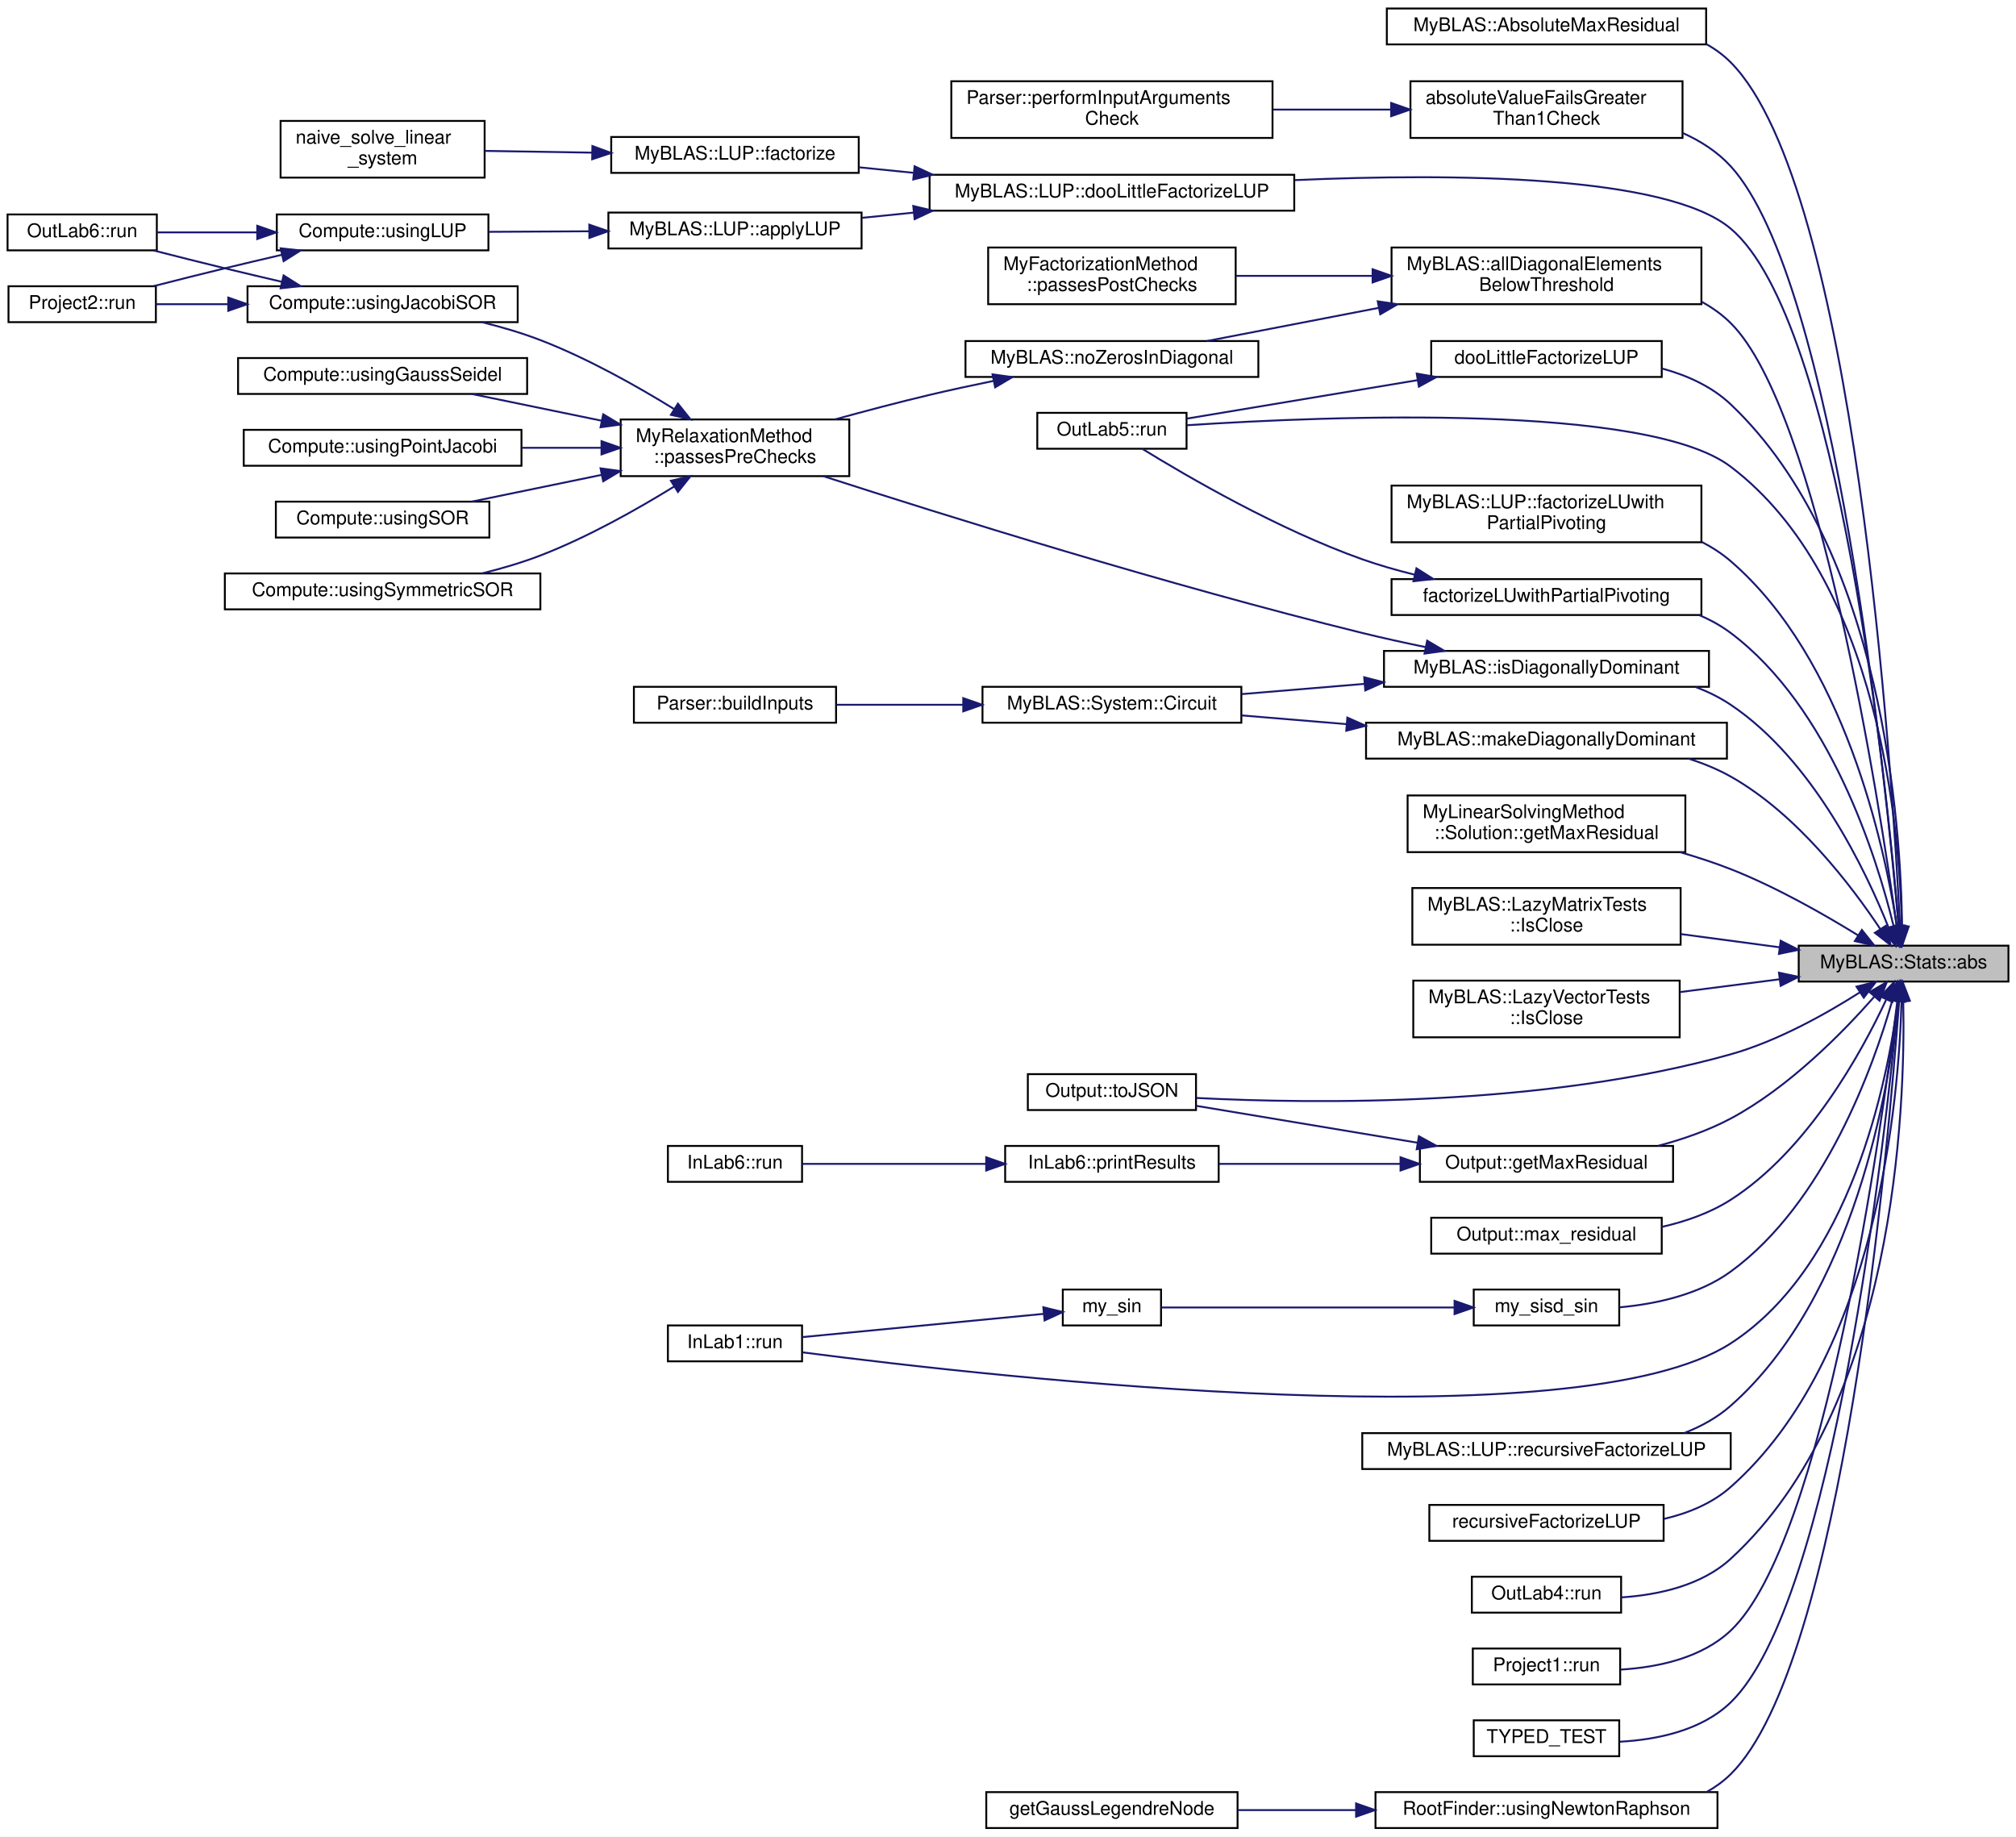
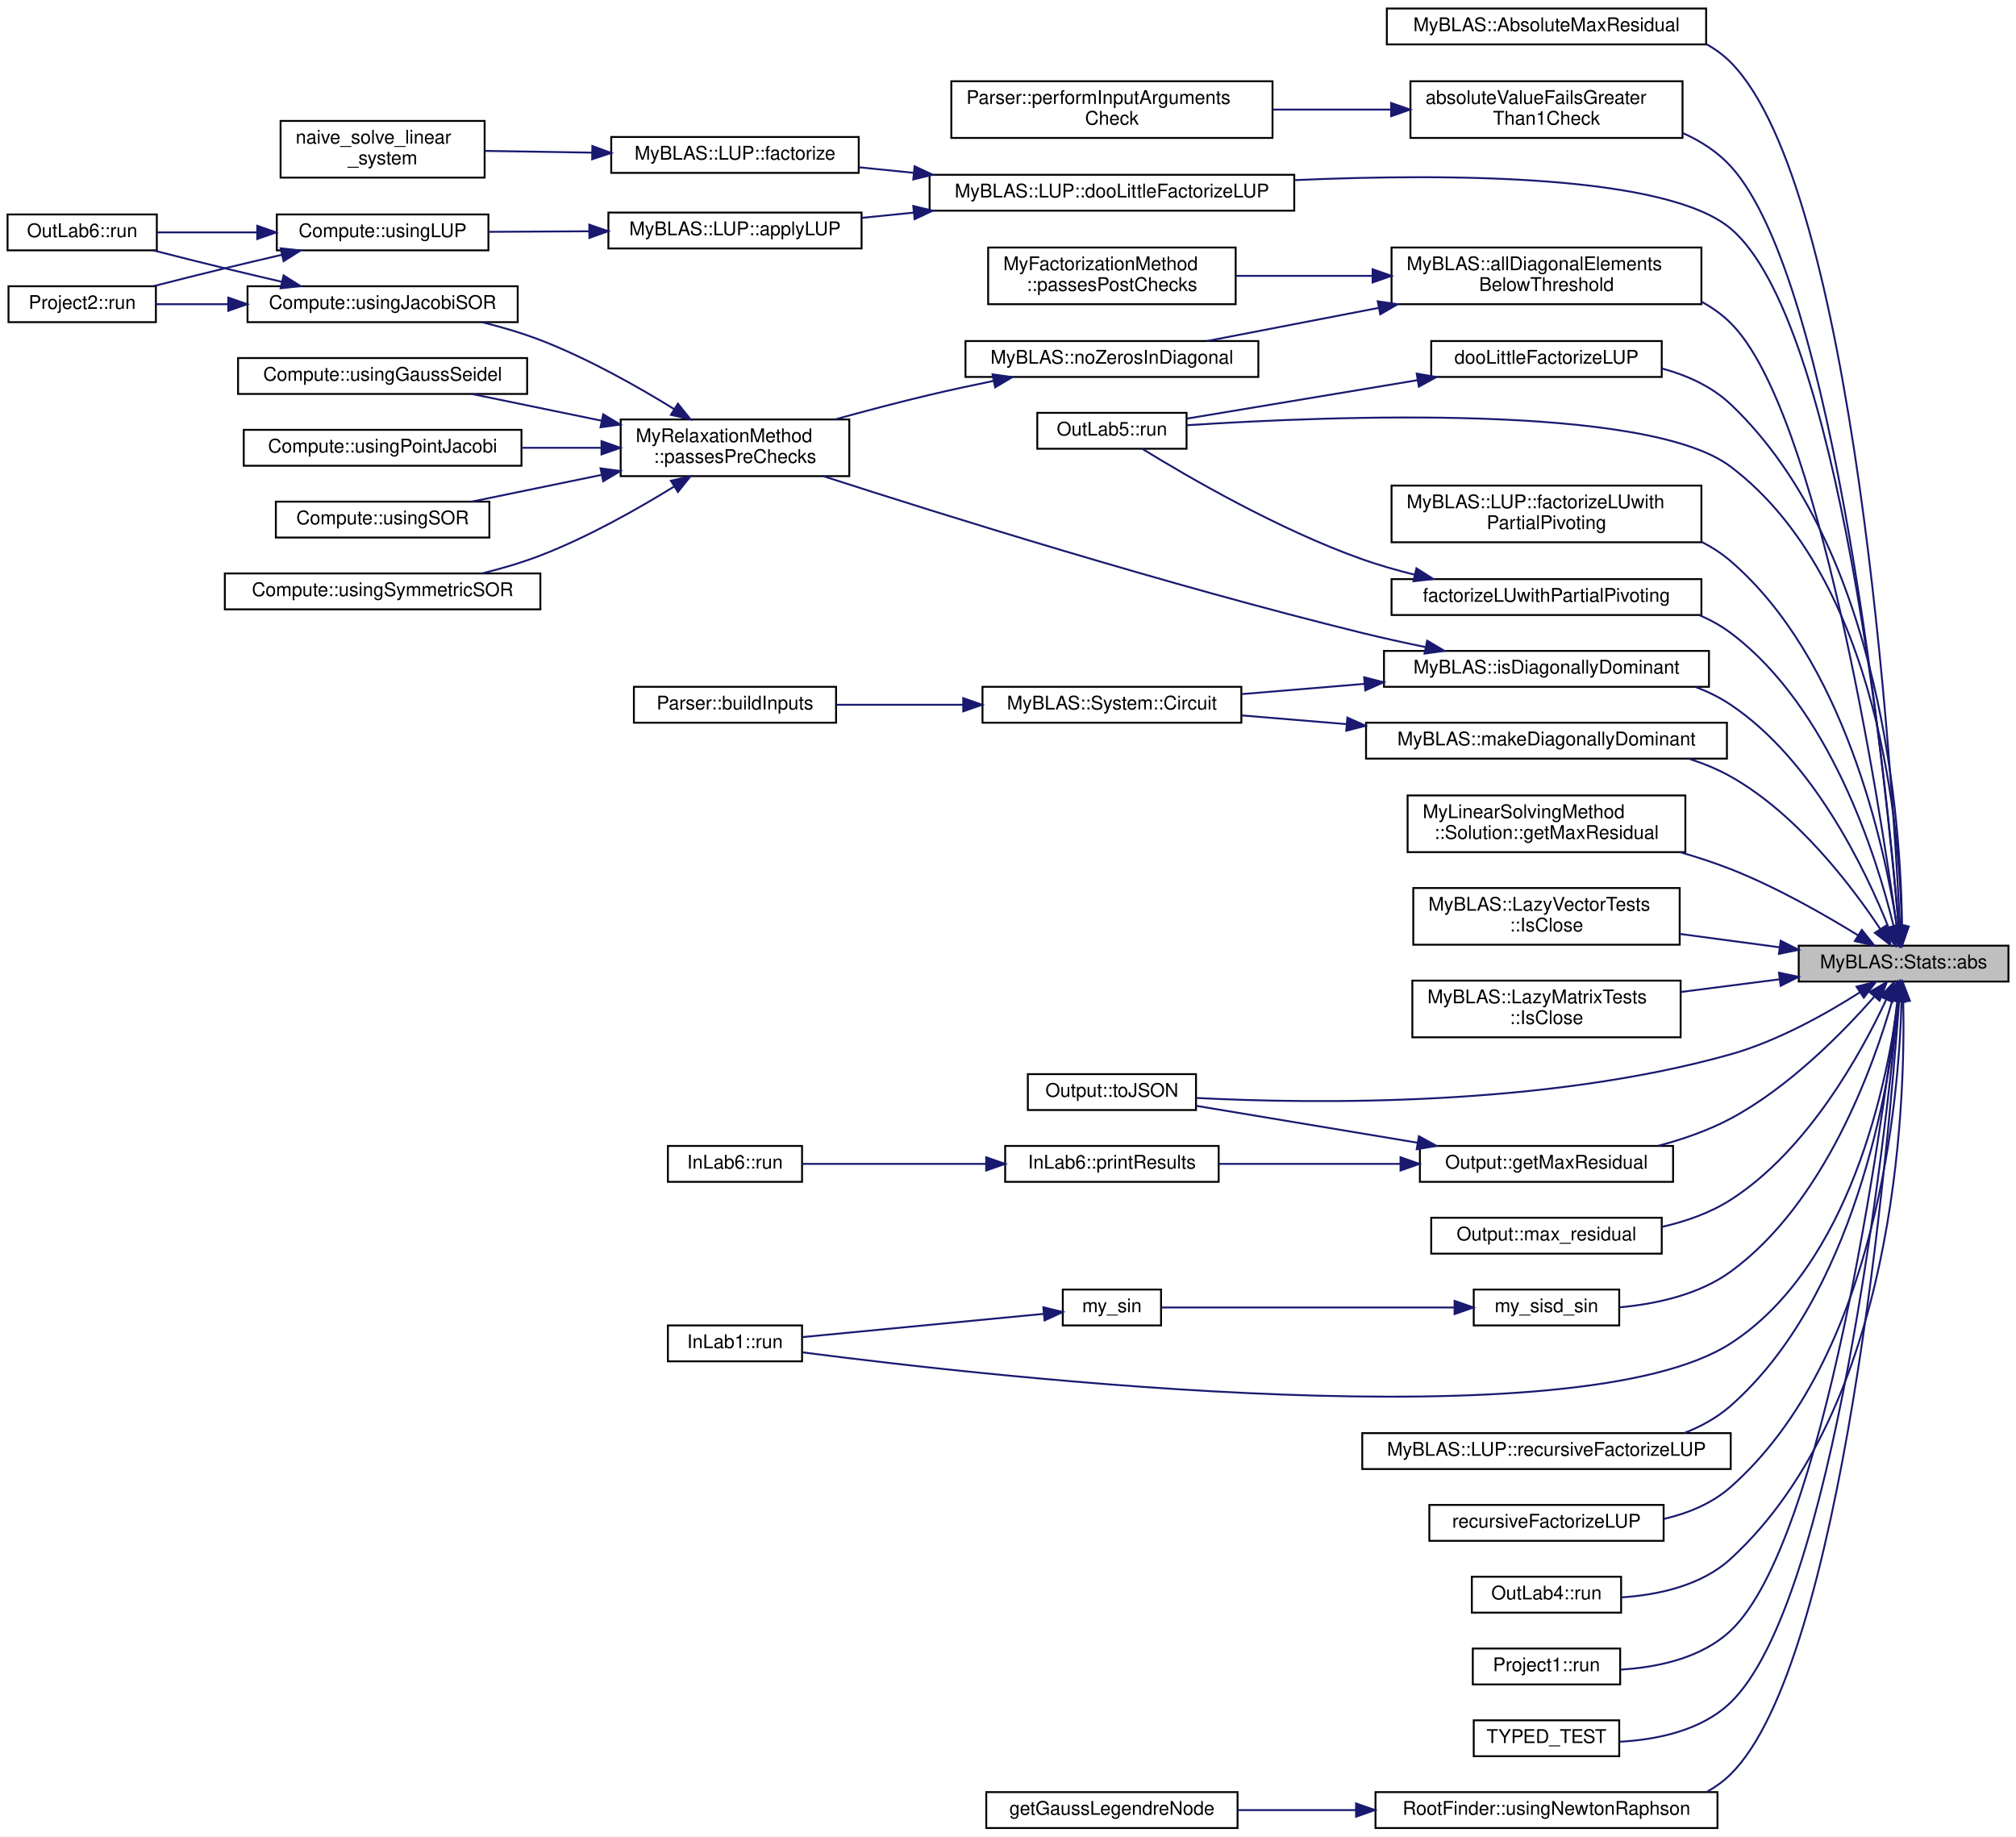
<svg xmlns="http://www.w3.org/2000/svg" xmlns:xlink="http://www.w3.org/1999/xlink" width="1067pt" height="972pt" viewBox="0.00 0.00 1067.00 972.00">
  <g id="graph0" class="graph" transform="scale(1 1) rotate(0) translate(4 968)">
    <polygon fill="white" stroke="transparent" points="-4,4 -4,-968 1063,-968 1063,4 -4,4" />
    <g id="node1" class="node">
      <g id="a_node1">
        <a xlink:title="Function to find the absolute value of each element in a vector.">
          <polygon fill="#bfbfbf" stroke="black" points="948,-448.5 948,-467.5 1059,-467.5 1059,-448.5 948,-448.5" />
          <text text-anchor="middle" x="1003.5" y="-455.5" font-family="Helvetica,sans-Serif" font-size="10.00">MyBLAS::Stats::abs</text>
        </a>
      </g>
    </g>
    <g id="node2" class="node">
      <g id="a_node2">
        <a xlink:href="../../d2/d6e/namespaceMyBLAS.html#ad38fb7c86134c4334e6bf29c2c734afd" target="_top" xlink:title="Calculates the absolute maximum residual between two containers.">
          <polygon fill="white" stroke="black" points="730,-944.5 730,-963.5 899,-963.5 899,-944.5 730,-944.5" />
          <text text-anchor="middle" x="814.5" y="-951.5" font-family="Helvetica,sans-Serif" font-size="10.00">MyBLAS::AbsoluteMaxResidual</text>
        </a>
      </g>
    </g>
    <g id="edge1" class="edge">
      <path fill="none" stroke="midnightblue" d="M1001.6,-477.93C997.5,-559.77 977.81,-868.73 912,-935 908.15,-938.88 903.75,-942.08 899.01,-944.72" />
      <polygon fill="midnightblue" stroke="midnightblue" points="1005.12,-477.72 1002.1,-467.56 998.12,-477.38 1005.12,-477.72" />
    </g>
    <g id="node3" class="node">
      <g id="a_node3">
        <a xlink:href="../../d0/d7d/CheckBounds_8h.html#abce8de40b5bce1a6097233d800370ffd" target="_top" xlink:title="Checks if the absolute value of the input is greater than or equal to 1.">
          <polygon fill="white" stroke="black" points="742.5,-895 742.5,-925 886.5,-925 886.5,-895 742.5,-895" />
          <text text-anchor="start" x="750.5" y="-913" font-family="Helvetica,sans-Serif" font-size="10.00">absoluteValueFailsGreater</text>
          <text text-anchor="middle" x="814.5" y="-902" font-family="Helvetica,sans-Serif" font-size="10.00">Than1Check</text>
        </a>
      </g>
    </g>
    <g id="edge2" class="edge">
      <path fill="none" stroke="midnightblue" d="M1000.87,-477.85C994.29,-553.06 967.41,-819.36 912,-880 905.02,-887.64 896.13,-893.35 886.58,-897.62" />
      <polygon fill="midnightblue" stroke="midnightblue" points="1004.36,-478.09 1001.72,-467.83 997.38,-477.5 1004.36,-478.09" />
    </g>
    <g id="node5" class="node">
      <g id="a_node5">
        <a xlink:href="../../d2/d6e/namespaceMyBLAS.html#a6b103aca5e5fab29f3d0954b77946dc0" target="_top" xlink:title="Checks if all diagonal elements of a matrix are below a certain threshold.">
          <polygon fill="white" stroke="black" points="732.5,-807 732.5,-837 896.5,-837 896.5,-807 732.5,-807" />
          <text text-anchor="start" x="740.5" y="-825" font-family="Helvetica,sans-Serif" font-size="10.00">MyBLAS::allDiagonalElements</text>
          <text text-anchor="middle" x="814.5" y="-814" font-family="Helvetica,sans-Serif" font-size="10.00">BelowThreshold</text>
        </a>
      </g>
    </g>
    <g id="edge4" class="edge">
      <path fill="none" stroke="midnightblue" d="M999.87,-477.67C990.75,-542.95 958.49,-750.85 912,-797 907.46,-801.51 902.21,-805.24 896.56,-808.32" />
      <polygon fill="midnightblue" stroke="midnightblue" points="1003.37,-477.91 1001.26,-467.52 996.43,-476.96 1003.37,-477.91" />
    </g>
    <g id="node16" class="node">
      <g id="a_node16">
        <a xlink:href="../../d5/db6/namespaceMyBLAS_1_1LUP.html#a8944cf7f291594494e1140ff6b0b0fc6" target="_top" xlink:title="Performs Doolittle's LU factorization with partial pivoting on a given matrix.">
          <polygon fill="white" stroke="black" points="488,-856.5 488,-875.5 681,-875.5 681,-856.5 488,-856.5" />
          <text text-anchor="middle" x="584.5" y="-863.5" font-family="Helvetica,sans-Serif" font-size="10.00">MyBLAS::LUP::dooLittleFactorizeLUP</text>
        </a>
      </g>
    </g>
    <g id="edge15" class="edge">
      <path fill="none" stroke="midnightblue" d="M1000.96,-477.63C994.86,-549.73 969.88,-798.23 912,-847 878.24,-875.45 765.03,-876.34 681.34,-872.67" />
      <polygon fill="midnightblue" stroke="midnightblue" points="1004.45,-477.88 1001.78,-467.63 997.47,-477.31 1004.45,-477.88" />
    </g>
    <g id="node21" class="node">
      <g id="a_node21">
        <a xlink:href="../../d6/d82/labs_2outlab5_2Compute_8h.html#a42561c10d9c1157e9f1dcd9e940061a2" target="_top" xlink:title="Performs Doolittle's LU factorization with partial pivoting on a given matrix.">
          <polygon fill="white" stroke="black" points="753.5,-768.5 753.5,-787.5 875.5,-787.5 875.5,-768.5 753.5,-768.5" />
          <text text-anchor="middle" x="814.5" y="-775.5" font-family="Helvetica,sans-Serif" font-size="10.00">dooLittleFactorizeLUP</text>
        </a>
      </g>
    </g>
    <g id="edge22" class="edge">
      <path fill="none" stroke="midnightblue" d="M1002.7,-477.75C1002.09,-530.76 992.82,-677.35 912,-754 902.04,-763.44 888.96,-769.34 875.66,-772.97" />
      <polygon fill="midnightblue" stroke="midnightblue" points="1006.2,-477.66 1002.71,-467.65 999.2,-477.65 1006.2,-477.66" />
    </g>
    <g id="node22" class="node">
      <g id="a_node22">
        <a xlink:href="../../d3/d1d/classOutLab5.html#aa1d5363426e0ce8f620d47c1b2aa2260" target="_top" xlink:title="This function runs the project.">
          <polygon fill="white" stroke="black" points="545,-730.5 545,-749.5 624,-749.5 624,-730.5 545,-730.5" />
          <text text-anchor="middle" x="584.5" y="-737.5" font-family="Helvetica,sans-Serif" font-size="10.00">OutLab5::run</text>
        </a>
      </g>
    </g>
    <g id="edge47" class="edge">
      <path fill="none" stroke="midnightblue" d="M1002.56,-477.67C1001.51,-527.88 991.07,-661.05 912,-721 867.77,-754.53 700.68,-747.93 624.18,-742.94" />
      <polygon fill="midnightblue" stroke="midnightblue" points="1006.06,-477.56 1002.66,-467.52 999.06,-477.49 1006.06,-477.56" />
    </g>
    <g id="node23" class="node">
      <g id="a_node23">
        <a xlink:href="../../d5/db6/namespaceMyBLAS_1_1LUP.html#aa19e5cc823ea14b1a77e48797363376d" target="_top" xlink:title="Performs LU factorization with partial pivoting on a given matrix.">
          <polygon fill="white" stroke="black" points="732.5,-681 732.5,-711 896.5,-711 896.5,-681 732.5,-681" />
          <text text-anchor="start" x="740.5" y="-699" font-family="Helvetica,sans-Serif" font-size="10.00">MyBLAS::LUP::factorizeLUwith</text>
          <text text-anchor="middle" x="814.5" y="-688" font-family="Helvetica,sans-Serif" font-size="10.00">PartialPivoting</text>
        </a>
      </g>
    </g>
    <g id="edge24" class="edge">
      <path fill="none" stroke="midnightblue" d="M999.94,-477.94C993.42,-520.19 972.22,-619.11 912,-671 907.41,-674.95 902.27,-678.29 896.82,-681.11" />
      <polygon fill="midnightblue" stroke="midnightblue" points="1003.43,-478.22 1001.38,-467.83 996.5,-477.23 1003.43,-478.22" />
    </g>
    <g id="node24" class="node">
      <g id="a_node24">
        <a xlink:href="../../d6/d82/labs_2outlab5_2Compute_8h.html#a06469338a0b66fbb6224d51ec170b8ad" target="_top" xlink:title="Performs LU factorization with partial pivoting on a given matrix.">
          <polygon fill="white" stroke="black" points="732.5,-642.5 732.5,-661.5 896.5,-661.5 896.5,-642.5 732.5,-642.5" />
          <text text-anchor="middle" x="814.5" y="-649.5" font-family="Helvetica,sans-Serif" font-size="10.00">factorizeLUwithPartialPivoting</text>
        </a>
      </g>
    </g>
    <g id="edge25" class="edge">
      <path fill="none" stroke="midnightblue" d="M998.22,-477.88C989.2,-514.75 964.55,-593.55 912,-633 906.95,-636.79 901.34,-639.89 895.44,-642.4" />
      <polygon fill="midnightblue" stroke="midnightblue" points="1001.69,-478.41 1000.54,-467.87 994.87,-476.83 1001.69,-478.41" />
    </g>
    <g id="node25" class="node">
      <g id="a_node25">
        <a xlink:href="../../df/df1/structOutput.html#ae704800decdb8ea025e434e5d8ee2765" target="_top" xlink:title="Calculates the maximum residual of the solution.">
          <polygon fill="white" stroke="black" points="747.5,-342.5 747.5,-361.5 881.5,-361.5 881.5,-342.5 747.5,-342.5" />
          <text text-anchor="middle" x="814.5" y="-349.5" font-family="Helvetica,sans-Serif" font-size="10.00">Output::getMaxResidual</text>
        </a>
      </g>
    </g>
    <g id="edge27" class="edge">
      <path fill="none" stroke="midnightblue" d="M987.95,-440.44C971.46,-421.69 942.82,-392.44 912,-376 900.19,-369.7 886.69,-365.02 873.6,-361.55" />
      <polygon fill="midnightblue" stroke="midnightblue" points="985.48,-442.93 994.64,-448.24 990.79,-438.37 985.48,-442.93" />
    </g>
    <g id="node28" class="node">
      <g id="a_node28">
        <a xlink:href="../../df/df1/structOutput.html#a0412b8fd27d6e91551671da11cd8fe93" target="_top" xlink:title="Converts the output parameters to a JSON object.">
          <polygon fill="white" stroke="black" points="540,-380.5 540,-399.5 629,-399.5 629,-380.5 540,-380.5" />
          <text text-anchor="middle" x="584.5" y="-387.5" font-family="Helvetica,sans-Serif" font-size="10.00">Output::toJSON</text>
        </a>
      </g>
    </g>
    <g id="edge50" class="edge">
      <path fill="none" stroke="midnightblue" d="M980.44,-442.84C962.78,-431.58 936.93,-417.02 912,-410 813.88,-382.38 692.83,-383.66 629.26,-386.89" />
      <polygon fill="midnightblue" stroke="midnightblue" points="978.59,-445.81 988.88,-448.36 982.43,-439.96 978.59,-445.81" />
    </g>
    <g id="node29" class="node">
      <g id="a_node29">
        <a xlink:href="../../de/d83/structMyLinearSolvingMethod_1_1Solution.html#a935d299aeab719ef51430e7959e2e826" target="_top" xlink:title=" ">
          <polygon fill="white" stroke="black" points="741,-517 741,-547 888,-547 888,-517 741,-517" />
          <text text-anchor="start" x="749" y="-535" font-family="Helvetica,sans-Serif" font-size="10.00">MyLinearSolvingMethod</text>
          <text text-anchor="middle" x="814.5" y="-524" font-family="Helvetica,sans-Serif" font-size="10.00">::Solution::getMaxResidual</text>
        </a>
      </g>
    </g>
    <g id="edge31" class="edge">
      <path fill="none" stroke="midnightblue" d="M979.47,-472.93C961.66,-483.93 936.04,-498.56 912,-508 903.48,-511.34 894.36,-514.33 885.24,-516.97" />
      <polygon fill="midnightblue" stroke="midnightblue" points="981.42,-475.84 988.03,-467.56 977.7,-469.91 981.42,-475.84" />
    </g>
    <g id="node30" class="node">
      <g id="a_node30">
-         <a xlink:href="../../d6/d09/classMyBLAS_1_1LazyMatrixTests.html#a34953b0de56ff10dae3c35056b18b152" target="_top" xlink:title=" ">
-           <polygon fill="white" stroke="black" points="743.5,-468 743.5,-498 885.5,-498 885.5,-468 743.5,-468" />
-           <text text-anchor="start" x="751.5" y="-486" font-family="Helvetica,sans-Serif" font-size="10.00">MyBLAS::LazyMatrixTests</text>
+         <a xlink:href="../../dd/d30/classMyBLAS_1_1LazyVectorTests.html#a7f45a727b4ef74e7ef161ddcb50ff270" target="_top" xlink:title=" ">
+           <polygon fill="white" stroke="black" points="744,-468 744,-498 885,-498 885,-468 744,-468" />
+           <text text-anchor="start" x="752" y="-486" font-family="Helvetica,sans-Serif" font-size="10.00">MyBLAS::LazyVectorTests</text>
          <text text-anchor="middle" x="814.5" y="-475" font-family="Helvetica,sans-Serif" font-size="10.00">::IsClose</text>
        </a>
      </g>
    </g>
    <g id="edge32" class="edge">
-       <path fill="none" stroke="midnightblue" d="M937.63,-466.67C920.79,-468.92 902.59,-471.36 885.5,-473.64" />
+       <path fill="none" stroke="midnightblue" d="M937.57,-466.68C920.64,-468.94 902.32,-471.39 885.16,-473.69" />
      <polygon fill="midnightblue" stroke="midnightblue" points="938.46,-470.09 947.91,-465.3 937.53,-463.15 938.46,-470.09" />
    </g>
    <g id="node31" class="node">
      <g id="a_node31">
-         <a xlink:href="../../dd/d30/classMyBLAS_1_1LazyVectorTests.html#a7f45a727b4ef74e7ef161ddcb50ff270" target="_top" xlink:title=" ">
-           <polygon fill="white" stroke="black" points="744,-419 744,-449 885,-449 885,-419 744,-419" />
-           <text text-anchor="start" x="752" y="-437" font-family="Helvetica,sans-Serif" font-size="10.00">MyBLAS::LazyVectorTests</text>
+         <a xlink:href="../../d6/d09/classMyBLAS_1_1LazyMatrixTests.html#abe1a1fec7fadc6132ca6e80cb86670d5" target="_top" xlink:title=" ">
+           <polygon fill="white" stroke="black" points="743.5,-419 743.5,-449 885.5,-449 885.5,-419 743.5,-419" />
+           <text text-anchor="start" x="751.5" y="-437" font-family="Helvetica,sans-Serif" font-size="10.00">MyBLAS::LazyMatrixTests</text>
          <text text-anchor="middle" x="814.5" y="-426" font-family="Helvetica,sans-Serif" font-size="10.00">::IsClose</text>
        </a>
      </g>
    </g>
    <g id="edge33" class="edge">
-       <path fill="none" stroke="midnightblue" d="M937.57,-449.67C920.64,-447.49 902.32,-445.14 885.16,-442.94" />
+       <path fill="none" stroke="midnightblue" d="M937.63,-449.67C920.79,-447.51 902.59,-445.18 885.5,-442.98" />
      <polygon fill="midnightblue" stroke="midnightblue" points="937.54,-453.19 947.91,-450.99 938.44,-446.25 937.54,-453.19" />
    </g>
    <g id="node32" class="node">
      <g id="a_node32">
        <a xlink:href="../../d2/d6e/namespaceMyBLAS.html#a4ae8cb61e3457065790607979b939564" target="_top" xlink:title="Checks if the given matrix is diagonally dominant.">
          <polygon fill="white" stroke="black" points="728.5,-604.5 728.5,-623.5 900.5,-623.5 900.5,-604.5 728.5,-604.5" />
          <text text-anchor="middle" x="814.5" y="-611.5" font-family="Helvetica,sans-Serif" font-size="10.00">MyBLAS::isDiagonallyDominant</text>
        </a>
      </g>
    </g>
    <g id="edge34" class="edge">
      <path fill="none" stroke="midnightblue" d="M995.62,-476.91C983.61,-507.06 955.84,-565.6 912,-595 906.33,-598.8 900.07,-601.88 893.55,-604.37" />
      <polygon fill="midnightblue" stroke="midnightblue" points="998.9,-478.11 999.21,-467.52 992.37,-475.61 998.9,-478.11" />
    </g>
    <g id="node35" class="node">
      <g id="a_node35">
        <a xlink:href="../../d2/d6e/namespaceMyBLAS.html#a95a31a537601936a645cd405411f3732" target="_top" xlink:title="Makes the given matrix diagonally dominant.">
          <polygon fill="white" stroke="black" points="719,-566.5 719,-585.5 910,-585.5 910,-566.5 719,-566.5" />
          <text text-anchor="middle" x="814.5" y="-573.5" font-family="Helvetica,sans-Serif" font-size="10.00">MyBLAS::makeDiagonallyDominant</text>
        </a>
      </g>
    </g>
    <g id="edge38" class="edge">
      <path fill="none" stroke="midnightblue" d="M991.24,-476.19C976.15,-498.92 947.14,-537.24 912,-557 905.08,-560.89 897.49,-564 889.7,-566.47" />
      <polygon fill="midnightblue" stroke="midnightblue" points="994.19,-478.07 996.67,-467.77 988.31,-474.28 994.19,-478.07" />
    </g>
    <g id="node36" class="node">
      <g id="a_node36">
-         <a xlink:href="../../df/df1/structOutput.html#a8b4d2571cb4765a67d2bf5533f9f5ddd" target="_top" xlink:title=" ">
+         <a xlink:href="../../df/df1/structOutput.html#a8c87cdac58f104e44a64d141d3e37978" target="_top" xlink:title=" ">
          <polygon fill="white" stroke="black" points="753.5,-304.5 753.5,-323.5 875.5,-323.5 875.5,-304.5 753.5,-304.5" />
          <text text-anchor="middle" x="814.5" y="-311.5" font-family="Helvetica,sans-Serif" font-size="10.00">Output::max_residual</text>
        </a>
      </g>
    </g>
    <g id="edge40" class="edge">
      <path fill="none" stroke="midnightblue" d="M994.24,-438.78C981.14,-410.74 952.82,-359.12 912,-333 901.14,-326.05 888.29,-321.55 875.58,-318.65" />
      <polygon fill="midnightblue" stroke="midnightblue" points="991.22,-440.59 998.51,-448.27 997.6,-437.71 991.22,-440.59" />
    </g>
    <g id="node37" class="node">
      <g id="a_node37">
        <a xlink:href="../../d7/d64/labs_2inlab1_2Compute_8h.html#a36cda562827f6a51f45b57740f8ea850" target="_top" xlink:title="Function to compute sine using a recursive, iterative taylor series discretization approach.">
          <polygon fill="white" stroke="black" points="776,-266.5 776,-285.5 853,-285.5 853,-266.5 776,-266.5" />
          <text text-anchor="middle" x="814.5" y="-273.5" font-family="Helvetica,sans-Serif" font-size="10.00">my_sisd_sin</text>
        </a>
      </g>
    </g>
    <g id="edge41" class="edge">
      <path fill="none" stroke="midnightblue" d="M997.53,-438.52C987.6,-403.75 961.83,-331.27 912,-295 895.16,-282.74 872.45,-277.85 853.3,-276.09" />
      <polygon fill="midnightblue" stroke="midnightblue" points="994.21,-439.65 1000.21,-448.39 1000.97,-437.82 994.21,-439.65" />
    </g>
    <g id="node39" class="node">
      <g id="a_node39">
        <a xlink:href="../../dd/d40/classInLab1.html#a4e079d8eddd4a202eb5a0373d8fb8ab7" target="_top" xlink:title="Executes the project.">
          <polygon fill="white" stroke="black" points="349.5,-247.5 349.5,-266.5 420.5,-266.5 420.5,-247.5 349.5,-247.5" />
          <text text-anchor="middle" x="385" y="-254.5" font-family="Helvetica,sans-Serif" font-size="10.00">InLab1::run</text>
        </a>
      </g>
    </g>
    <g id="edge49" class="edge">
      <path fill="none" stroke="midnightblue" d="M1000.46,-437.97C994.95,-395.74 975.59,-298.11 912,-257 830.9,-204.57 524.78,-238.77 420.8,-252.25" />
      <polygon fill="midnightblue" stroke="midnightblue" points="997,-438.58 1001.65,-448.1 1003.96,-437.76 997,-438.58" />
    </g>
    <g id="node40" class="node">
      <g id="a_node40">
        <a xlink:href="../../d5/db6/namespaceMyBLAS_1_1LUP.html#a48eb37045c402e55ca4e086164f2911e" target="_top" xlink:title="Performs recursive LU factorization with partial pivoting on a given matrix.">
          <polygon fill="white" stroke="black" points="717,-190.5 717,-209.5 912,-209.5 912,-190.5 717,-190.5" />
          <text text-anchor="middle" x="814.5" y="-197.5" font-family="Helvetica,sans-Serif" font-size="10.00">MyBLAS::LUP::recursiveFactorizeLUP</text>
        </a>
      </g>
    </g>
    <g id="edge44" class="edge">
      <path fill="none" stroke="midnightblue" d="M1000.85,-438.24C996,-393.1 977.65,-281.9 912,-224 904.88,-217.72 896.36,-213.03 887.38,-209.54" />
      <polygon fill="midnightblue" stroke="midnightblue" points="997.37,-438.6 1001.82,-448.21 1004.34,-437.92 997.37,-438.6" />
    </g>
    <g id="node41" class="node">
      <g id="a_node41">
        <a xlink:href="../../d6/d82/labs_2outlab5_2Compute_8h.html#a4af95e0f3db41e42885c47e81a6aecd8" target="_top" xlink:title="Performs recursive LU factorization with partial pivoting on a given matrix.">
          <polygon fill="white" stroke="black" points="752.5,-152.5 752.5,-171.5 876.5,-171.5 876.5,-152.5 752.5,-152.5" />
          <text text-anchor="middle" x="814.5" y="-159.5" font-family="Helvetica,sans-Serif" font-size="10.00">recursiveFactorizeLUP</text>
        </a>
      </g>
    </g>
    <g id="edge45" class="edge">
      <path fill="none" stroke="midnightblue" d="M1002.42,-438.28C1001.07,-387.25 990,-250.06 912,-181 902.16,-172.28 889.5,-167.09 876.62,-164.09" />
      <polygon fill="midnightblue" stroke="midnightblue" points="998.92,-438.37 1002.58,-448.31 1005.92,-438.26 998.92,-438.37" />
    </g>
    <g id="node42" class="node">
      <g id="a_node42">
        <a xlink:href="../../d8/d5b/classOutLab4.html#af3d8d1b60ac7a85a1aabf6a3d511ecce" target="_top" xlink:title="This function runs the project.">
          <polygon fill="white" stroke="black" points="775,-114.5 775,-133.5 854,-133.5 854,-114.5 775,-114.5" />
          <text text-anchor="middle" x="814.5" y="-121.5" font-family="Helvetica,sans-Serif" font-size="10.00">OutLab4::run</text>
        </a>
      </g>
    </g>
    <g id="edge46" class="edge">
      <path fill="none" stroke="midnightblue" d="M1003.33,-437.9C1004.47,-381.96 999.46,-223.29 912,-143 896.53,-128.8 873.65,-123.86 854.05,-122.56" />
      <polygon fill="midnightblue" stroke="midnightblue" points="999.82,-438.12 1003.02,-448.22 1006.82,-438.33 999.82,-438.12" />
    </g>
    <g id="node43" class="node">
      <g id="a_node43">
        <a xlink:href="../../d8/ddb/classProject1.html#ac7f0febb9852a9871ac5209b58506fb1" target="_top" xlink:title="This function runs the project.">
          <polygon fill="white" stroke="black" points="775.5,-76.5 775.5,-95.5 853.5,-95.5 853.5,-76.5 775.5,-76.5" />
          <text text-anchor="middle" x="814.5" y="-83.5" font-family="Helvetica,sans-Serif" font-size="10.00">Project1::run</text>
        </a>
      </g>
    </g>
    <g id="edge48" class="edge">
      <path fill="none" stroke="midnightblue" d="M1000.2,-438.28C991.95,-370.98 961.66,-151.93 912,-105 896.61,-90.46 873.49,-85.55 853.74,-84.35" />
      <polygon fill="midnightblue" stroke="midnightblue" points="996.74,-438.86 1001.41,-448.37 1003.69,-438.03 996.74,-438.86" />
    </g>
    <g id="node44" class="node">
      <g id="a_node44">
        <a xlink:href="../../d6/d18/DiffusionMatrixTests_8cpp.html#a12654648a1f9af09c57421728946d046" target="_top" xlink:title=" ">
          <polygon fill="white" stroke="black" points="776,-38.5 776,-57.5 853,-57.5 853,-38.5 776,-38.5" />
          <text text-anchor="middle" x="814.5" y="-45.5" font-family="Helvetica,sans-Serif" font-size="10.00">TYPED_TEST</text>
        </a>
      </g>
    </g>
    <g id="edge51" class="edge">
      <path fill="none" stroke="midnightblue" d="M1000.71,-438.07C993.8,-365.92 966.55,-119.78 912,-67 896.66,-52.16 873.29,-47.28 853.4,-46.18" />
      <polygon fill="midnightblue" stroke="midnightblue" points="997.26,-438.81 1001.67,-448.44 1004.23,-438.16 997.26,-438.81" />
    </g>
    <g id="node45" class="node">
      <g id="a_node45">
        <a xlink:href="../../da/db0/namespaceRootFinder.html#ab4debb5ce3425fb3d5983d2b63688d87" target="_top" xlink:title="Finds the root of a given function using the Newton-Raphson method.">
          <polygon fill="white" stroke="black" points="724,-0.5 724,-19.5 905,-19.5 905,-0.5 724,-0.5" />
          <text text-anchor="middle" x="814.5" y="-7.5" font-family="Helvetica,sans-Serif" font-size="10.00">RootFinder::usingNewtonRaphson</text>
        </a>
      </g>
    </g>
    <g id="edge52" class="edge">
      <path fill="none" stroke="midnightblue" d="M1001.15,-438.13C995.54,-361.67 971.53,-87.73 912,-29 908.23,-25.28 903.96,-22.19 899.37,-19.62" />
      <polygon fill="midnightblue" stroke="midnightblue" points="997.67,-438.56 1001.87,-448.29 1004.65,-438.07 997.67,-438.56" />
    </g>
    <g id="node4" class="node">
      <g id="a_node4">
        <a xlink:href="../../d0/d40/classParser.html#ab198abe8fec39f369ea744358666859c" target="_top" xlink:title="Performs input checks on the input variables.">
          <polygon fill="white" stroke="black" points="499.5,-895 499.5,-925 669.5,-925 669.5,-895 499.5,-895" />
          <text text-anchor="start" x="507.5" y="-913" font-family="Helvetica,sans-Serif" font-size="10.00">Parser::performInputArguments</text>
          <text text-anchor="middle" x="584.5" y="-902" font-family="Helvetica,sans-Serif" font-size="10.00">Check</text>
        </a>
      </g>
    </g>
    <g id="edge3" class="edge">
      <path fill="none" stroke="midnightblue" d="M732.17,-910C711.91,-910 690.14,-910 669.74,-910" />
      <polygon fill="midnightblue" stroke="midnightblue" points="732.3,-913.5 742.3,-910 732.3,-906.5 732.3,-913.5" />
    </g>
    <g id="node6" class="node">
      <g id="a_node6">
        <a xlink:href="../../d2/d6e/namespaceMyBLAS.html#a56e77d4aef50489830f5ce0ef7bcf7a4" target="_top" xlink:title="Checks if there are no zeros in the diagonal of a matrix.">
          <polygon fill="white" stroke="black" points="507,-768.5 507,-787.5 662,-787.5 662,-768.5 507,-768.5" />
          <text text-anchor="middle" x="584.5" y="-775.5" font-family="Helvetica,sans-Serif" font-size="10.00">MyBLAS::noZerosInDiagonal</text>
        </a>
      </g>
    </g>
    <g id="edge5" class="edge">
      <path fill="none" stroke="midnightblue" d="M725.76,-805.07C694.91,-799.11 661.35,-792.64 634.79,-787.51" />
      <polygon fill="midnightblue" stroke="midnightblue" points="725.19,-808.52 735.67,-806.98 726.52,-801.65 725.19,-808.52" />
    </g>
    <g id="node15" class="node">
      <g id="a_node15">
        <a xlink:href="../../d1/d18/namespaceMyFactorizationMethod.html#af023ef80907979472242ab3db7dcd9ff" target="_top" xlink:title="Function to check if the factorized matrices pass the post-checks for the factorization methods.">
          <polygon fill="white" stroke="black" points="519,-807 519,-837 650,-837 650,-807 519,-807" />
          <text text-anchor="start" x="527" y="-825" font-family="Helvetica,sans-Serif" font-size="10.00">MyFactorizationMethod</text>
          <text text-anchor="middle" x="584.5" y="-814" font-family="Helvetica,sans-Serif" font-size="10.00">::passesPostChecks</text>
        </a>
      </g>
    </g>
    <g id="edge14" class="edge">
      <path fill="none" stroke="midnightblue" d="M722.23,-822C698.1,-822 672.56,-822 650.16,-822" />
      <polygon fill="midnightblue" stroke="midnightblue" points="722.47,-825.5 732.47,-822 722.47,-818.5 722.47,-825.5" />
    </g>
    <g id="node7" class="node">
      <g id="a_node7">
        <a xlink:href="../../d7/d9a/namespaceMyRelaxationMethod.html#a985bd80ba02c84e9d1ca2e434a32bd3f" target="_top" xlink:title="Function to perform pre-checks on the coefficient matrix and the right-hand side vector.">
          <polygon fill="white" stroke="black" points="324.5,-716 324.5,-746 445.5,-746 445.5,-716 324.5,-716" />
          <text text-anchor="start" x="332.5" y="-734" font-family="Helvetica,sans-Serif" font-size="10.00">MyRelaxationMethod</text>
          <text text-anchor="middle" x="385" y="-723" font-family="Helvetica,sans-Serif" font-size="10.00">::passesPreChecks</text>
        </a>
      </g>
    </g>
    <g id="edge6" class="edge">
      <path fill="none" stroke="midnightblue" d="M521.98,-766.43C510.65,-764.11 498.94,-761.59 488,-759 471.65,-755.13 453.95,-750.45 437.97,-746.04" />
      <polygon fill="midnightblue" stroke="midnightblue" points="521.31,-769.87 531.81,-768.42 522.7,-763.01 521.31,-769.87" />
    </g>
    <g id="node8" class="node">
      <g id="a_node8">
        <a xlink:href="../../de/db3/namespaceCompute.html#a017b511b9ab24d2388a864d6cb14c1cc" target="_top" xlink:title="Solves a linear system using the Gauss-Seidel method.">
          <polygon fill="white" stroke="black" points="122,-759.5 122,-778.5 275,-778.5 275,-759.5 122,-759.5" />
          <text text-anchor="middle" x="198.5" y="-766.5" font-family="Helvetica,sans-Serif" font-size="10.00">Compute::usingGaussSeidel</text>
        </a>
      </g>
    </g>
    <g id="edge7" class="edge">
      <path fill="none" stroke="midnightblue" d="M314.33,-745.35C291.42,-750.07 266.52,-755.2 245.79,-759.47" />
      <polygon fill="midnightblue" stroke="midnightblue" points="315.26,-748.73 324.35,-743.29 313.85,-741.87 315.26,-748.73" />
    </g>
    <g id="node9" class="node">
      <g id="a_node9">
        <a xlink:href="../../de/db3/namespaceCompute.html#a3b30a49d004f8370d19cd13f6492ddba" target="_top" xlink:title="Solves a linear system using the Jacobi SOR method.">
          <polygon fill="white" stroke="black" points="127,-797.5 127,-816.5 270,-816.5 270,-797.5 127,-797.5" />
          <text text-anchor="middle" x="198.5" y="-804.5" font-family="Helvetica,sans-Serif" font-size="10.00">Compute::usingJacobiSOR</text>
        </a>
      </g>
    </g>
    <g id="edge8" class="edge">
      <path fill="none" stroke="midnightblue" d="M352.89,-751.44C333.25,-763.56 306.95,-778.38 282,-788 272.26,-791.75 261.58,-794.89 251.23,-797.45" />
      <polygon fill="midnightblue" stroke="midnightblue" points="354.81,-754.37 361.42,-746.09 351.09,-748.44 354.81,-754.37" />
    </g>
    <g id="node12" class="node">
      <g id="a_node12">
        <a xlink:href="../../de/db3/namespaceCompute.html#a0741aa46b479eae78cfad76bdf7cb091" target="_top" xlink:title="Solves a linear system using the Point Jacobi method.">
          <polygon fill="white" stroke="black" points="125,-721.5 125,-740.5 272,-740.5 272,-721.5 125,-721.5" />
          <text text-anchor="middle" x="198.5" y="-728.5" font-family="Helvetica,sans-Serif" font-size="10.00">Compute::usingPointJacobi</text>
        </a>
      </g>
    </g>
    <g id="edge11" class="edge">
      <path fill="none" stroke="midnightblue" d="M314.04,-731C300.34,-731 285.95,-731 272.17,-731" />
      <polygon fill="midnightblue" stroke="midnightblue" points="314.35,-734.5 324.35,-731 314.35,-727.5 314.35,-734.5" />
    </g>
    <g id="node13" class="node">
      <g id="a_node13">
        <a xlink:href="../../de/db3/namespaceCompute.html#acfa0341940d2764e69d254afdc2cbb23" target="_top" xlink:title="Solves a linear system using the Successive Over-Relaxation (SOR) method.">
          <polygon fill="white" stroke="black" points="142,-683.5 142,-702.5 255,-702.5 255,-683.5 142,-683.5" />
          <text text-anchor="middle" x="198.5" y="-690.5" font-family="Helvetica,sans-Serif" font-size="10.00">Compute::usingSOR</text>
        </a>
      </g>
    </g>
    <g id="edge12" class="edge">
      <path fill="none" stroke="midnightblue" d="M314.33,-716.65C291.42,-711.93 266.52,-706.8 245.79,-702.53" />
      <polygon fill="midnightblue" stroke="midnightblue" points="313.85,-720.13 324.35,-718.71 315.26,-713.27 313.85,-720.13" />
    </g>
    <g id="node14" class="node">
      <g id="a_node14">
        <a xlink:href="../../de/db3/namespaceCompute.html#ab38c6016d5c4907c1f4f468600278560" target="_top" xlink:title="Solves a linear system using the Symmetric SOR method.">
          <polygon fill="white" stroke="black" points="115,-645.5 115,-664.5 282,-664.5 282,-645.5 115,-645.5" />
          <text text-anchor="middle" x="198.5" y="-652.5" font-family="Helvetica,sans-Serif" font-size="10.00">Compute::usingSymmetricSOR</text>
        </a>
      </g>
    </g>
    <g id="edge13" class="edge">
      <path fill="none" stroke="midnightblue" d="M352.89,-710.56C333.25,-698.44 306.95,-683.62 282,-674 272.26,-670.25 261.58,-667.11 251.23,-664.55" />
      <polygon fill="midnightblue" stroke="midnightblue" points="351.09,-713.56 361.42,-715.91 354.81,-707.63 351.09,-713.56" />
    </g>
    <g id="node10" class="node">
      <g id="a_node10">
        <a xlink:href="../../d0/d4c/classOutLab6.html#a7f817fd9bedd2b88e683e2514d386c8c" target="_top" xlink:title="This function runs the computation.">
          <polygon fill="white" stroke="black" points="0,-835.5 0,-854.5 79,-854.5 79,-835.5 0,-835.5" />
          <text text-anchor="middle" x="39.5" y="-842.5" font-family="Helvetica,sans-Serif" font-size="10.00">OutLab6::run</text>
        </a>
      </g>
    </g>
    <g id="edge9" class="edge">
      <path fill="none" stroke="midnightblue" d="M145.2,-818.85C135.16,-821.18 124.75,-823.63 115,-826 102.68,-828.99 89.24,-832.38 77.21,-835.46" />
      <polygon fill="midnightblue" stroke="midnightblue" points="146.1,-822.23 155.06,-816.57 144.53,-815.41 146.1,-822.23" />
    </g>
    <g id="node11" class="node">
      <g id="a_node11">
        <a xlink:href="../../dd/db5/classProject2.html#ae3fb99498f7859230efae48b2915a8cb" target="_top" xlink:title="This function runs the project.">
          <polygon fill="white" stroke="black" points="0.5,-797.5 0.5,-816.5 78.5,-816.5 78.5,-797.5 0.5,-797.5" />
          <text text-anchor="middle" x="39.5" y="-804.5" font-family="Helvetica,sans-Serif" font-size="10.00">Project2::run</text>
        </a>
      </g>
    </g>
    <g id="edge10" class="edge">
      <path fill="none" stroke="midnightblue" d="M116.66,-807C103.37,-807 90.18,-807 78.6,-807" />
      <polygon fill="midnightblue" stroke="midnightblue" points="116.81,-810.5 126.81,-807 116.81,-803.5 116.81,-810.5" />
    </g>
    <g id="node17" class="node">
      <g id="a_node17">
        <a xlink:href="../../d5/db6/namespaceMyBLAS_1_1LUP.html#acbc3001786a9bc09a661660f1ccd2e0d" target="_top" xlink:title="This function solves a system of linear equations Ax = b using LU factorization with partial pivoting...">
          <polygon fill="white" stroke="black" points="318,-836.5 318,-855.5 452,-855.5 452,-836.5 318,-836.5" />
          <text text-anchor="middle" x="385" y="-843.5" font-family="Helvetica,sans-Serif" font-size="10.00">MyBLAS::LUP::applyLUP</text>
        </a>
      </g>
    </g>
    <g id="edge16" class="edge">
      <path fill="none" stroke="midnightblue" d="M479.59,-855.48C470.31,-854.54 461.08,-853.6 452.25,-852.71" />
      <polygon fill="midnightblue" stroke="midnightblue" points="479.36,-858.97 489.67,-856.5 480.07,-852.01 479.36,-858.97" />
    </g>
    <g id="node19" class="node">
      <g id="a_node19">
        <a xlink:href="../../d5/db6/namespaceMyBLAS_1_1LUP.html#adb672b0ddbe668b9469123427767624d" target="_top" xlink:title="This function performs LU factorization on a given matrix A and stores the results in matrices L and ...">
          <polygon fill="white" stroke="black" points="319.5,-876.5 319.5,-895.5 450.5,-895.5 450.5,-876.5 319.5,-876.5" />
          <text text-anchor="middle" x="385" y="-883.5" font-family="Helvetica,sans-Serif" font-size="10.00">MyBLAS::LUP::factorize</text>
        </a>
      </g>
    </g>
    <g id="edge20" class="edge">
      <path fill="none" stroke="midnightblue" d="M479.42,-876.54C469.6,-877.53 459.85,-878.52 450.56,-879.46" />
      <polygon fill="midnightblue" stroke="midnightblue" points="480.07,-879.99 489.67,-875.5 479.36,-873.03 480.07,-879.99" />
    </g>
    <g id="node18" class="node">
      <g id="a_node18">
        <a xlink:href="../../de/db3/namespaceCompute.html#a9aaa2e3c1db51432d5a62c1d4541fd90" target="_top" xlink:title="Solves a linear system using LUP decomposition.">
          <polygon fill="white" stroke="black" points="142.5,-835.5 142.5,-854.5 254.5,-854.5 254.5,-835.5 142.5,-835.5" />
          <text text-anchor="middle" x="198.5" y="-842.5" font-family="Helvetica,sans-Serif" font-size="10.00">Compute::usingLUP</text>
        </a>
      </g>
    </g>
    <g id="edge17" class="edge">
      <path fill="none" stroke="midnightblue" d="M307.6,-845.59C289.89,-845.49 271.38,-845.39 254.79,-845.3" />
      <polygon fill="midnightblue" stroke="midnightblue" points="307.89,-849.09 317.91,-845.64 307.93,-842.09 307.89,-849.09" />
    </g>
    <g id="edge18" class="edge">
      <path fill="none" stroke="midnightblue" d="M131.98,-845C113.98,-845 95.05,-845 79.1,-845" />
      <polygon fill="midnightblue" stroke="midnightblue" points="132.15,-848.5 142.15,-845 132.15,-841.5 132.15,-848.5" />
    </g>
    <g id="edge19" class="edge">
      <path fill="none" stroke="midnightblue" d="M145.2,-833.15C135.16,-830.82 124.75,-828.37 115,-826 102.68,-823.01 89.24,-819.62 77.21,-816.54" />
      <polygon fill="midnightblue" stroke="midnightblue" points="144.53,-836.59 155.06,-835.43 146.1,-829.77 144.53,-836.59" />
    </g>
    <g id="node20" class="node">
      <g id="a_node20">
        <a xlink:href="../../d7/da1/project_2project1_2Compute_8h.html#acddcb7395a0d22a81020f268fd96918a" target="_top" xlink:title="Solves the linear system.">
          <polygon fill="white" stroke="black" points="144.5,-874 144.5,-904 252.5,-904 252.5,-874 144.5,-874" />
          <text text-anchor="start" x="152.5" y="-892" font-family="Helvetica,sans-Serif" font-size="10.00">naive_solve_linear</text>
          <text text-anchor="middle" x="198.5" y="-881" font-family="Helvetica,sans-Serif" font-size="10.00">_system</text>
        </a>
      </g>
    </g>
    <g id="edge21" class="edge">
      <path fill="none" stroke="midnightblue" d="M309.36,-887.21C290.38,-887.52 270.37,-887.85 252.7,-888.13" />
      <polygon fill="midnightblue" stroke="midnightblue" points="309.53,-890.71 319.47,-887.05 309.42,-883.71 309.53,-890.71" />
    </g>
    <g id="edge23" class="edge">
      <path fill="none" stroke="midnightblue" d="M746.35,-766.81C706.55,-760.17 657.52,-752 624.12,-746.44" />
      <polygon fill="midnightblue" stroke="midnightblue" points="745.82,-770.27 756.26,-768.46 746.97,-763.36 745.82,-770.27" />
    </g>
    <g id="edge26" class="edge">
      <path fill="none" stroke="midnightblue" d="M744.81,-663.82C735.35,-666.15 725.86,-668.86 717,-672 672.67,-687.72 624.52,-715.71 600.67,-730.4" />
      <polygon fill="midnightblue" stroke="midnightblue" points="745.68,-667.21 754.62,-661.54 744.09,-660.39 745.68,-667.21" />
    </g>
    <g id="node26" class="node">
      <g id="a_node26">
        <a xlink:href="../../d1/d8c/classInLab6.html#af49f9da28a843417e9144f047689eecb" target="_top" xlink:title="This function prints the results of the computation.">
          <polygon fill="white" stroke="black" points="528,-342.5 528,-361.5 641,-361.5 641,-342.5 528,-342.5" />
          <text text-anchor="middle" x="584.5" y="-349.5" font-family="Helvetica,sans-Serif" font-size="10.00">InLab6::printResults</text>
        </a>
      </g>
    </g>
    <g id="edge28" class="edge">
      <path fill="none" stroke="midnightblue" d="M737.21,-352C705.77,-352 670.02,-352 641.13,-352" />
      <polygon fill="midnightblue" stroke="midnightblue" points="737.25,-355.5 747.25,-352 737.25,-348.5 737.25,-355.5" />
    </g>
    <g id="edge30" class="edge">
      <path fill="none" stroke="midnightblue" d="M746.32,-363.2C708.46,-369.51 662.25,-377.21 629.09,-382.73" />
      <polygon fill="midnightblue" stroke="midnightblue" points="746.97,-366.64 756.26,-361.54 745.82,-359.73 746.97,-366.64" />
    </g>
    <g id="node27" class="node">
      <g id="a_node27">
        <a xlink:href="../../d1/d8c/classInLab6.html#a55667f27b7ba522dd4288f18d16c9f8d" target="_top" xlink:title="This function runs the project.">
          <polygon fill="white" stroke="black" points="349.5,-342.5 349.5,-361.5 420.5,-361.5 420.5,-342.5 349.5,-342.5" />
          <text text-anchor="middle" x="385" y="-349.5" font-family="Helvetica,sans-Serif" font-size="10.00">InLab6::run</text>
        </a>
      </g>
    </g>
    <g id="edge29" class="edge">
      <path fill="none" stroke="midnightblue" d="M517.64,-352C485.2,-352 447.41,-352 420.67,-352" />
      <polygon fill="midnightblue" stroke="midnightblue" points="517.96,-355.5 527.96,-352 517.96,-348.5 517.96,-355.5" />
    </g>
    <g id="edge37" class="edge">
      <path fill="none" stroke="midnightblue" d="M750.35,-625.55C739.2,-627.84 727.73,-630.36 717,-633 613.99,-658.33 495.19,-695.48 431.68,-716" />
      <polygon fill="midnightblue" stroke="midnightblue" points="751.35,-628.92 760.46,-623.52 749.97,-622.06 751.35,-628.92" />
    </g>
    <g id="node33" class="node">
      <g id="a_node33">
        <a xlink:href="../../d5/d7a/namespaceMyBLAS_1_1System.html#a487070ac751d33afa7f9fceaef312ea0" target="_top" xlink:title="This function generates a circuit with random resistances and currents, and computes the correspondin...">
          <polygon fill="white" stroke="black" points="516,-585.5 516,-604.5 653,-604.5 653,-585.5 516,-585.5" />
          <text text-anchor="middle" x="584.5" y="-592.5" font-family="Helvetica,sans-Serif" font-size="10.00">MyBLAS::System::Circuit</text>
        </a>
      </g>
    </g>
    <g id="edge35" class="edge">
      <path fill="none" stroke="midnightblue" d="M718.31,-606.07C696.44,-604.25 673.62,-602.34 653.2,-600.64" />
      <polygon fill="midnightblue" stroke="midnightblue" points="718.02,-609.56 728.28,-606.9 718.6,-602.58 718.02,-609.56" />
    </g>
    <g id="node34" class="node">
      <g id="a_node34">
        <a xlink:href="../../d0/d40/classParser.html#a123dc1be35999de898396ade606098f6" target="_top" xlink:title="Builds the input matrices for the MyBLAS library from a JSON file.">
          <polygon fill="white" stroke="black" points="331.5,-585.5 331.5,-604.5 438.5,-604.5 438.5,-585.5 331.5,-585.5" />
          <text text-anchor="middle" x="385" y="-592.5" font-family="Helvetica,sans-Serif" font-size="10.00">Parser::buildInputs</text>
        </a>
      </g>
    </g>
    <g id="edge36" class="edge">
      <path fill="none" stroke="midnightblue" d="M505.61,-595C483.15,-595 459.18,-595 438.64,-595" />
      <polygon fill="midnightblue" stroke="midnightblue" points="505.81,-598.5 515.81,-595 505.81,-591.5 505.81,-598.5" />
    </g>
    <g id="edge39" class="edge">
      <path fill="none" stroke="midnightblue" d="M708.67,-584.74C689.81,-586.31 670.62,-587.91 653.17,-589.36" />
      <polygon fill="midnightblue" stroke="midnightblue" points="709.11,-588.21 718.79,-583.89 708.53,-581.24 709.11,-588.21" />
    </g>
    <g id="node38" class="node">
      <g id="a_node38">
        <a xlink:href="../../d7/d64/labs_2inlab1_2Compute_8h.html#a7c627810ec1100f6ba69af278a1c5460" target="_top" xlink:title="Function to compute sine.">
          <polygon fill="white" stroke="black" points="558.5,-266.5 558.5,-285.5 610.5,-285.5 610.5,-266.5 558.5,-266.5" />
          <text text-anchor="middle" x="584.5" y="-273.5" font-family="Helvetica,sans-Serif" font-size="10.00">my_sin</text>
        </a>
      </g>
    </g>
    <g id="edge42" class="edge">
      <path fill="none" stroke="midnightblue" d="M765.83,-276C718.49,-276 647.75,-276 610.5,-276" />
      <polygon fill="midnightblue" stroke="midnightblue" points="765.85,-279.5 775.85,-276 765.85,-272.5 765.85,-279.5" />
    </g>
    <g id="edge43" class="edge">
      <path fill="none" stroke="midnightblue" d="M548.43,-272.63C512.41,-269.16 456.68,-263.8 420.77,-260.34" />
      <polygon fill="midnightblue" stroke="midnightblue" points="548.2,-276.12 558.49,-273.59 548.87,-269.15 548.2,-276.12" />
    </g>
    <g id="node46" class="node">
      <g id="a_node46">
        <a xlink:href="../../da/d31/labs_2outlab3_2Compute_8h.html#a12082de2c26039464e769e3151eb4d36" target="_top" xlink:title="Computes the Gauss-Legendre node for a given index and polynomial degree.">
          <polygon fill="white" stroke="black" points="518,-0.5 518,-19.5 651,-19.5 651,-0.5 518,-0.5" />
          <text text-anchor="middle" x="584.5" y="-7.5" font-family="Helvetica,sans-Serif" font-size="10.00">getGaussLegendreNode</text>
        </a>
      </g>
    </g>
    <g id="edge53" class="edge">
      <path fill="none" stroke="midnightblue" d="M713.44,-10C692.37,-10 670.66,-10 651.25,-10" />
      <polygon fill="midnightblue" stroke="midnightblue" points="713.72,-13.5 723.72,-10 713.72,-6.5 713.72,-13.5" />
    </g>
  </g>
</svg>
